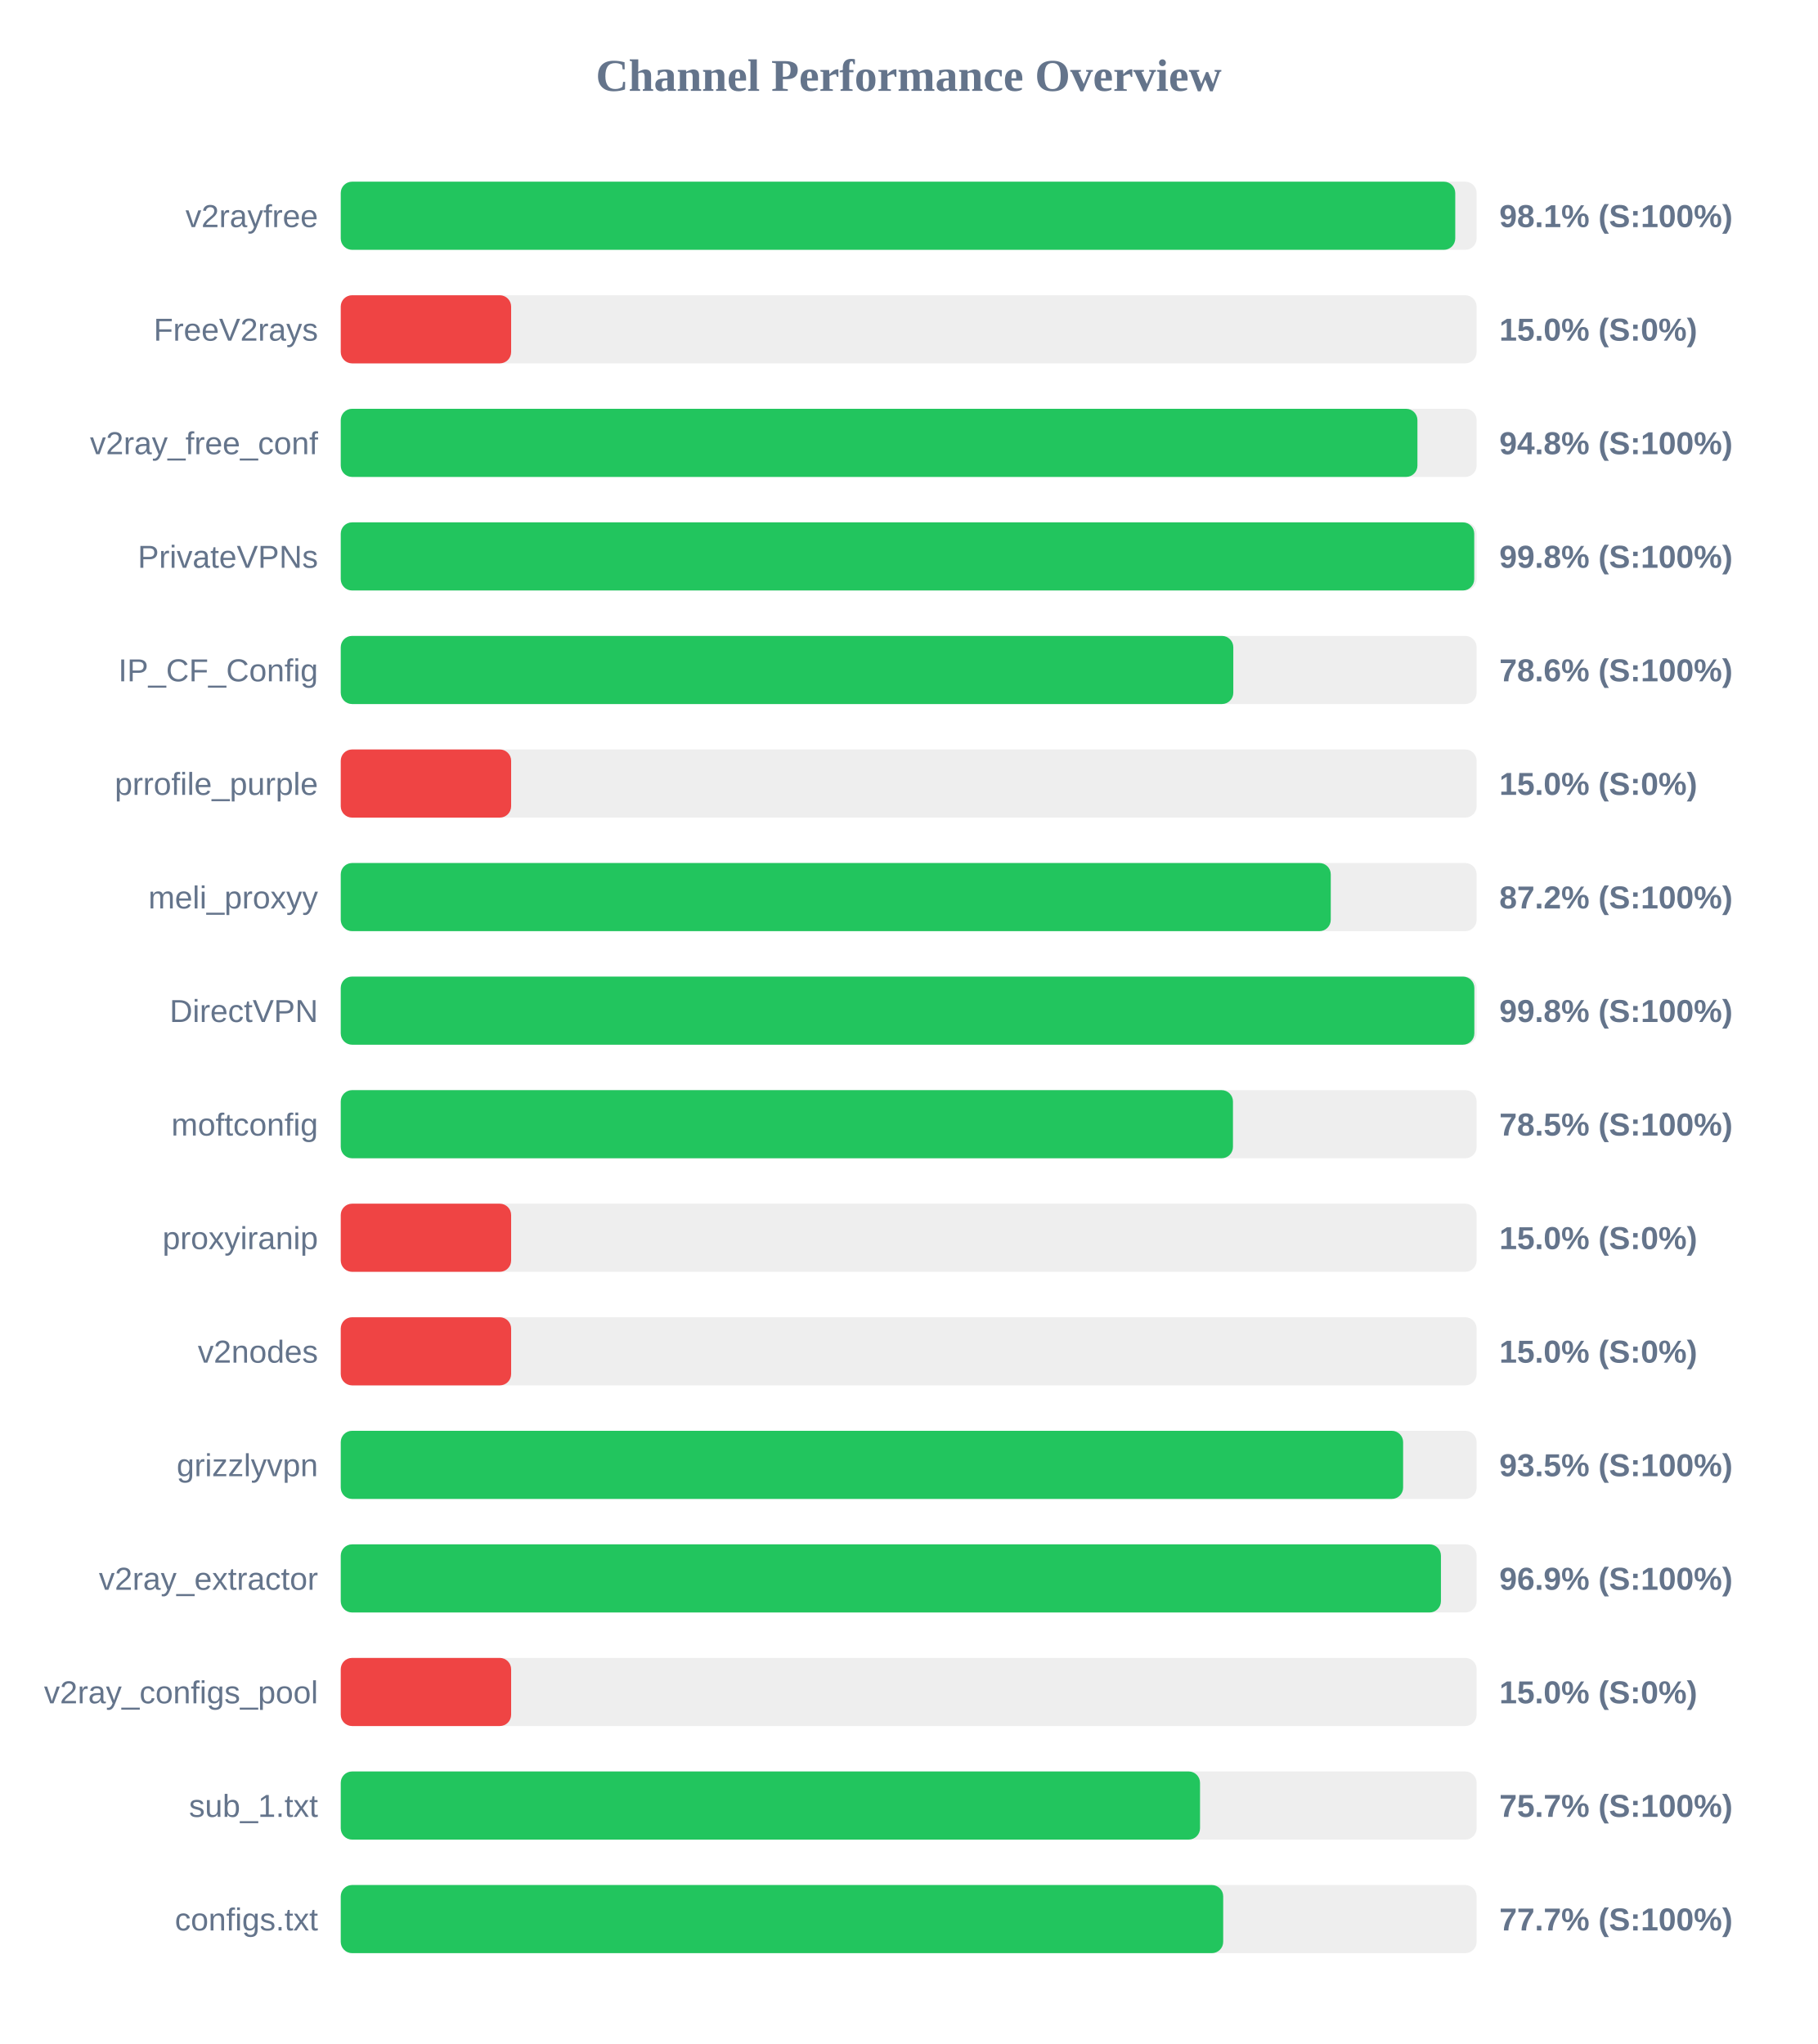
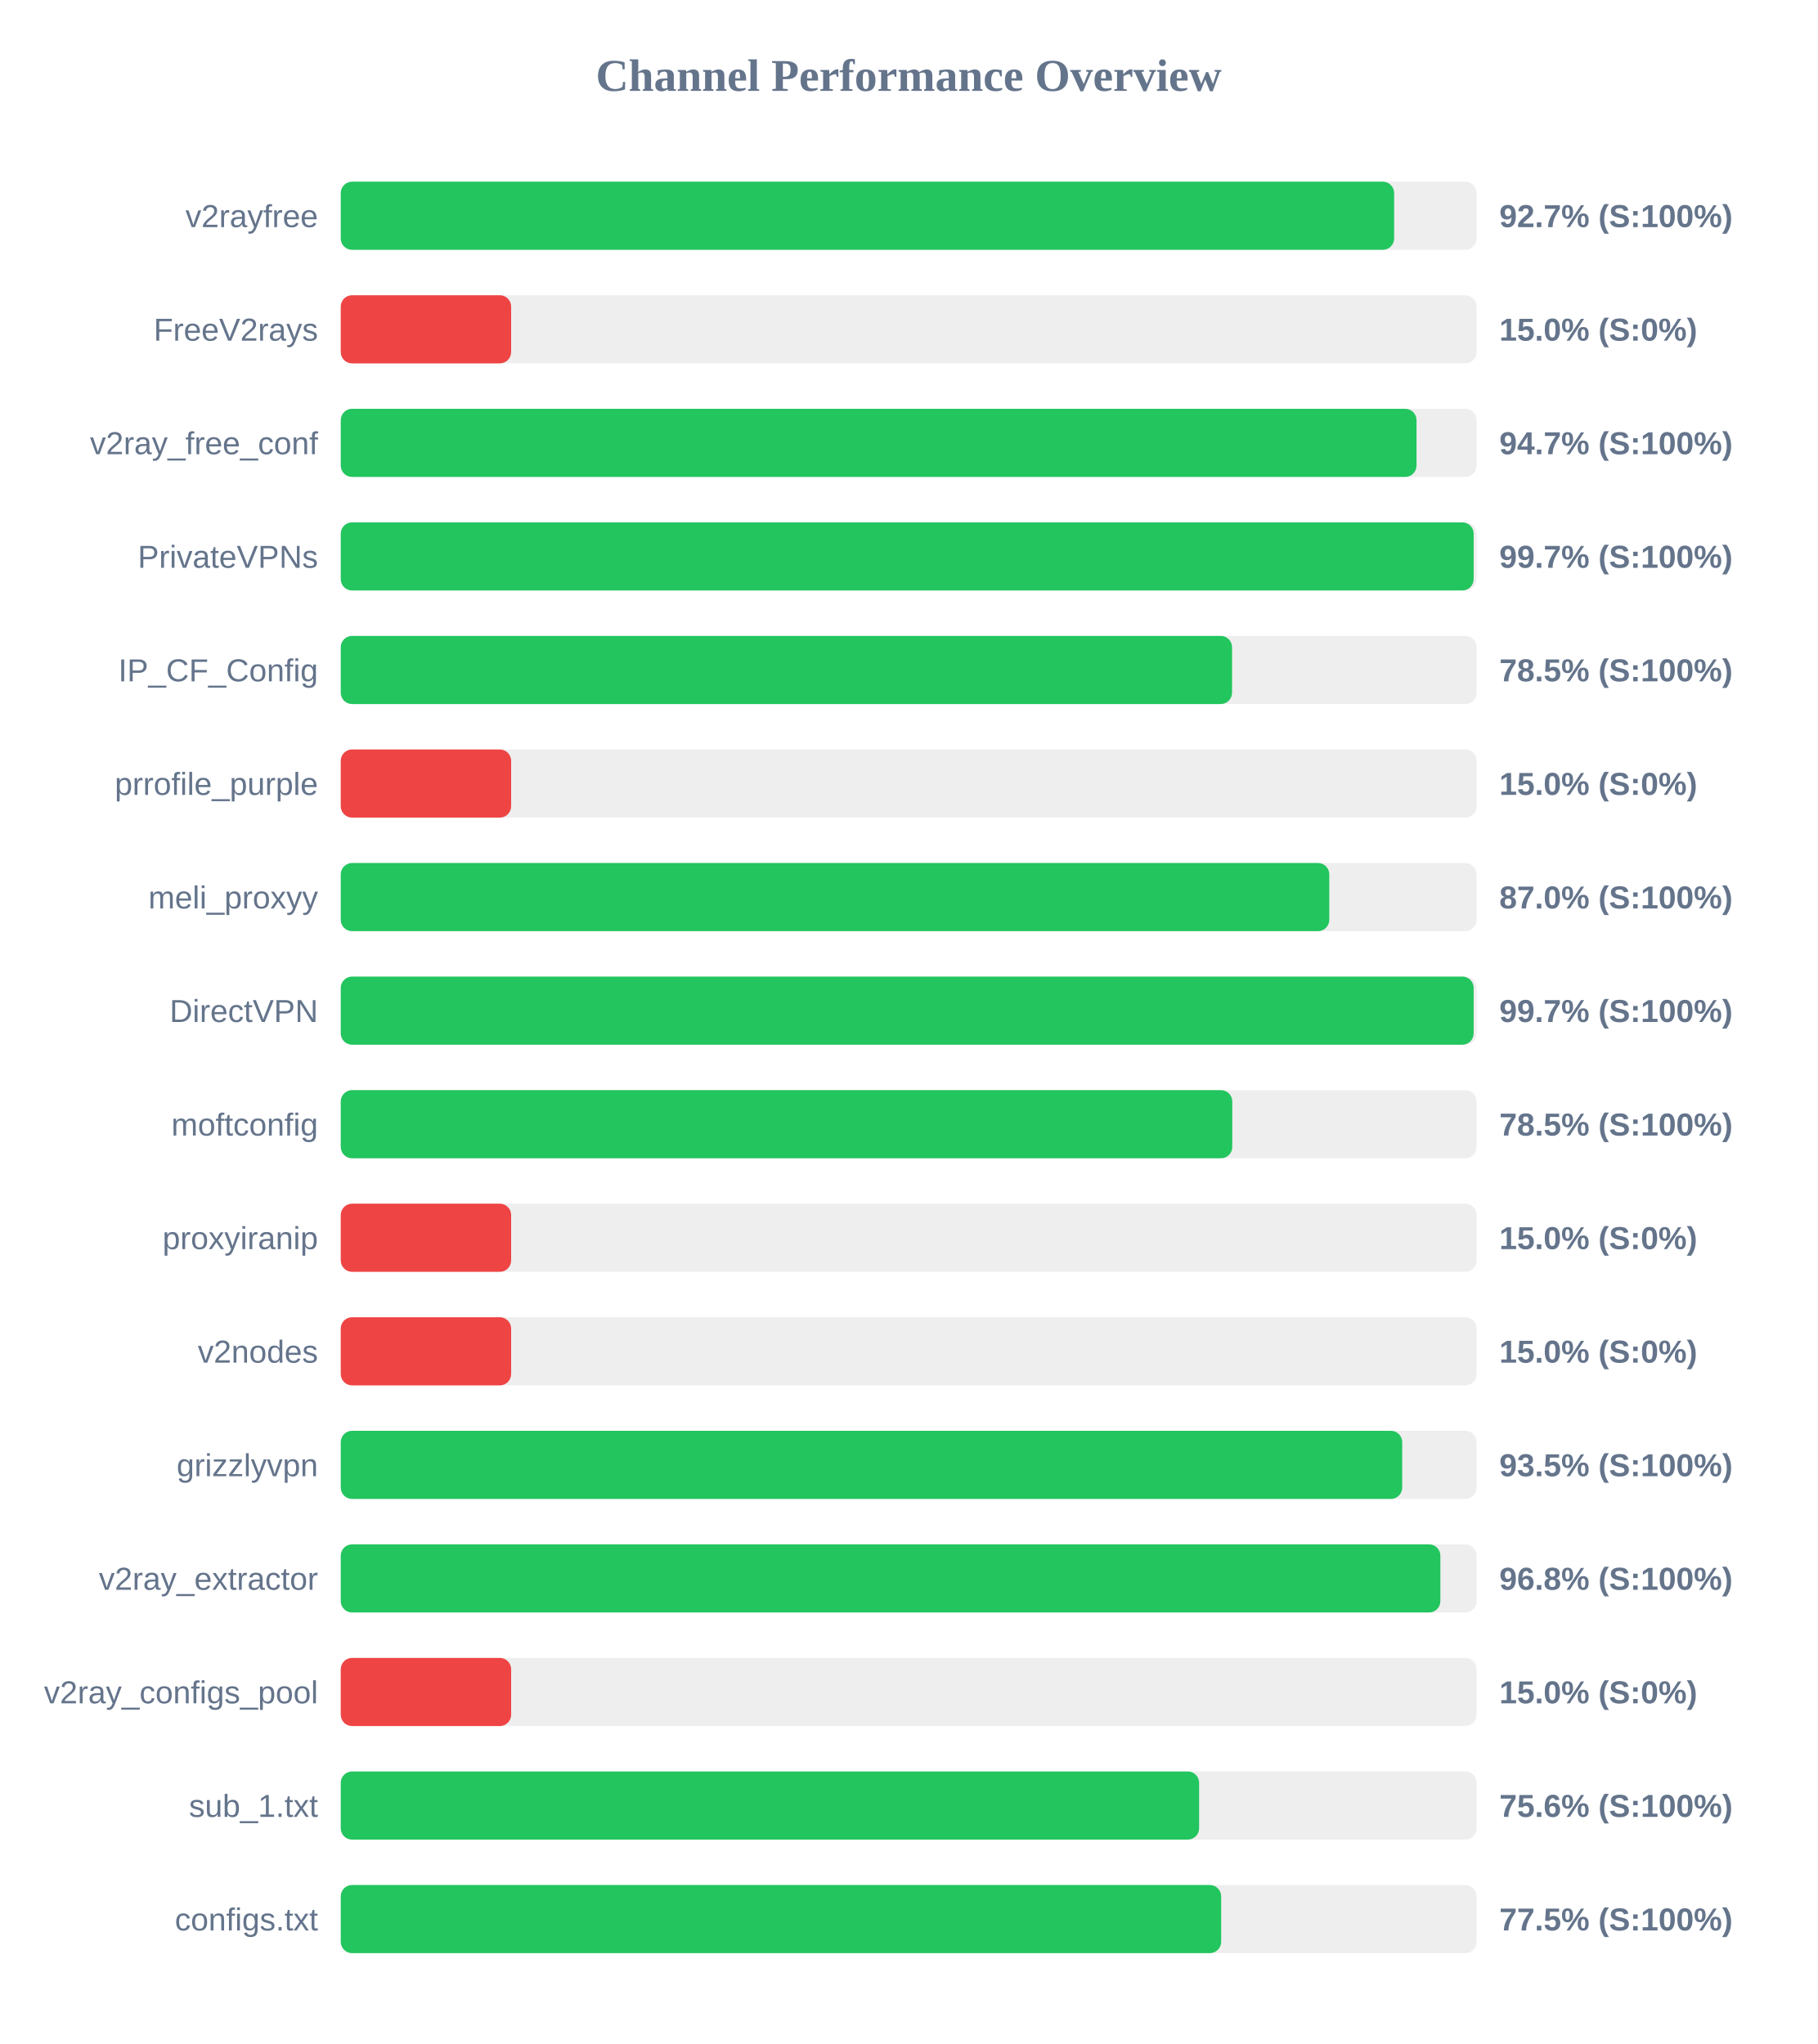
<svg xmlns="http://www.w3.org/2000/svg" width="800" height="900" version="1.1">
  <style>
        .row { font: 14px Arial; fill: #64748b; }
        .score { font: bold 14px Arial; fill: #64748b; }
    </style>
  <text x="400" y="40" text-anchor="middle" font-size="20px" font-weight="bold" fill="#64748b">Channel Performance Overview</text>
  <rect x="150" y="80" width="500" height="30" fill="#eee" rx="5" />
-   <rect x="150" y="80" width="490.6" height="30" fill="#22c55e" rx="5" />
+   <rect x="150" y="80" width="463.7" height="30" fill="#22c55e" rx="5" />
  <text x="140" y="100" text-anchor="end" class="row">v2rayfree</text>
-   <text x="660" y="100" text-anchor="start" class="score">98.1% (S:100%)</text>
+   <text x="660" y="100" text-anchor="start" class="score">92.7% (S:100%)</text>
  <rect x="150" y="130" width="500" height="30" fill="#eee" rx="5" />
  <rect x="150" y="130" width="75.0" height="30" fill="#ef4444" rx="5" />
  <text x="140" y="150" text-anchor="end" class="row">FreeV2rays</text>
  <text x="660" y="150" text-anchor="start" class="score">15.0% (S:0%)</text>
  <rect x="150" y="180" width="500" height="30" fill="#eee" rx="5" />
-   <rect x="150" y="180" width="473.95" height="30" fill="#22c55e" rx="5" />
+   <rect x="150" y="180" width="473.55" height="30" fill="#22c55e" rx="5" />
  <text x="140" y="200" text-anchor="end" class="row">v2ray_free_conf</text>
-   <text x="660" y="200" text-anchor="start" class="score">94.8% (S:100%)</text>
+   <text x="660" y="200" text-anchor="start" class="score">94.7% (S:100%)</text>
  <rect x="150" y="230" width="500" height="30" fill="#eee" rx="5" />
-   <rect x="150" y="230" width="498.95" height="30" fill="#22c55e" rx="5" />
+   <rect x="150" y="230" width="498.7" height="30" fill="#22c55e" rx="5" />
  <text x="140" y="250" text-anchor="end" class="row">PrivateVPNs</text>
-   <text x="660" y="250" text-anchor="start" class="score">99.8% (S:100%)</text>
+   <text x="660" y="250" text-anchor="start" class="score">99.7% (S:100%)</text>
  <rect x="150" y="280" width="500" height="30" fill="#eee" rx="5" />
-   <rect x="150" y="280" width="392.9" height="30" fill="#22c55e" rx="5" />
+   <rect x="150" y="280" width="392.35" height="30" fill="#22c55e" rx="5" />
  <text x="140" y="300" text-anchor="end" class="row">IP_CF_Config</text>
-   <text x="660" y="300" text-anchor="start" class="score">78.6% (S:100%)</text>
+   <text x="660" y="300" text-anchor="start" class="score">78.5% (S:100%)</text>
  <rect x="150" y="330" width="500" height="30" fill="#eee" rx="5" />
  <rect x="150" y="330" width="75.0" height="30" fill="#ef4444" rx="5" />
  <text x="140" y="350" text-anchor="end" class="row">prrofile_purple</text>
  <text x="660" y="350" text-anchor="start" class="score">15.0% (S:0%)</text>
  <rect x="150" y="380" width="500" height="30" fill="#eee" rx="5" />
-   <rect x="150" y="380" width="435.8" height="30" fill="#22c55e" rx="5" />
+   <rect x="150" y="380" width="435.15" height="30" fill="#22c55e" rx="5" />
  <text x="140" y="400" text-anchor="end" class="row">meli_proxyy</text>
-   <text x="660" y="400" text-anchor="start" class="score">87.2% (S:100%)</text>
+   <text x="660" y="400" text-anchor="start" class="score">87.0% (S:100%)</text>
  <rect x="150" y="430" width="500" height="30" fill="#eee" rx="5" />
-   <rect x="150" y="430" width="499.0" height="30" fill="#22c55e" rx="5" />
+   <rect x="150" y="430" width="498.7" height="30" fill="#22c55e" rx="5" />
  <text x="140" y="450" text-anchor="end" class="row">DirectVPN</text>
-   <text x="660" y="450" text-anchor="start" class="score">99.8% (S:100%)</text>
+   <text x="660" y="450" text-anchor="start" class="score">99.7% (S:100%)</text>
  <rect x="150" y="480" width="500" height="30" fill="#eee" rx="5" />
-   <rect x="150" y="480" width="392.75" height="30" fill="#22c55e" rx="5" />
+   <rect x="150" y="480" width="392.45" height="30" fill="#22c55e" rx="5" />
  <text x="140" y="500" text-anchor="end" class="row">moftconfig</text>
  <text x="660" y="500" text-anchor="start" class="score">78.5% (S:100%)</text>
  <rect x="150" y="530" width="500" height="30" fill="#eee" rx="5" />
  <rect x="150" y="530" width="75.0" height="30" fill="#ef4444" rx="5" />
  <text x="140" y="550" text-anchor="end" class="row">proxyiranip</text>
  <text x="660" y="550" text-anchor="start" class="score">15.0% (S:0%)</text>
  <rect x="150" y="580" width="500" height="30" fill="#eee" rx="5" />
  <rect x="150" y="580" width="75.0" height="30" fill="#ef4444" rx="5" />
  <text x="140" y="600" text-anchor="end" class="row">v2nodes</text>
  <text x="660" y="600" text-anchor="start" class="score">15.0% (S:0%)</text>
  <rect x="150" y="630" width="500" height="30" fill="#eee" rx="5" />
-   <rect x="150" y="630" width="467.65" height="30" fill="#22c55e" rx="5" />
+   <rect x="150" y="630" width="467.25" height="30" fill="#22c55e" rx="5" />
  <text x="140" y="650" text-anchor="end" class="row">grizzlyvpn</text>
  <text x="660" y="650" text-anchor="start" class="score">93.5% (S:100%)</text>
  <rect x="150" y="680" width="500" height="30" fill="#eee" rx="5" />
-   <rect x="150" y="680" width="484.3" height="30" fill="#22c55e" rx="5" />
+   <rect x="150" y="680" width="484.05" height="30" fill="#22c55e" rx="5" />
  <text x="140" y="700" text-anchor="end" class="row">v2ray_extractor</text>
-   <text x="660" y="700" text-anchor="start" class="score">96.9% (S:100%)</text>
+   <text x="660" y="700" text-anchor="start" class="score">96.8% (S:100%)</text>
  <rect x="150" y="730" width="500" height="30" fill="#eee" rx="5" />
  <rect x="150" y="730" width="75.0" height="30" fill="#ef4444" rx="5" />
  <text x="140" y="750" text-anchor="end" class="row">v2ray_configs_pool</text>
  <text x="660" y="750" text-anchor="start" class="score">15.0% (S:0%)</text>
  <rect x="150" y="780" width="500" height="30" fill="#eee" rx="5" />
-   <rect x="150" y="780" width="378.25" height="30" fill="#22c55e" rx="5" />
+   <rect x="150" y="780" width="377.85" height="30" fill="#22c55e" rx="5" />
  <text x="140" y="800" text-anchor="end" class="row">sub_1.txt</text>
-   <text x="660" y="800" text-anchor="start" class="score">75.7% (S:100%)</text>
+   <text x="660" y="800" text-anchor="start" class="score">75.6% (S:100%)</text>
  <rect x="150" y="830" width="500" height="30" fill="#eee" rx="5" />
-   <rect x="150" y="830" width="388.45" height="30" fill="#22c55e" rx="5" />
+   <rect x="150" y="830" width="387.55" height="30" fill="#22c55e" rx="5" />
  <text x="140" y="850" text-anchor="end" class="row">configs.txt</text>
-   <text x="660" y="850" text-anchor="start" class="score">77.7% (S:100%)</text>
+   <text x="660" y="850" text-anchor="start" class="score">77.5% (S:100%)</text>
</svg>
